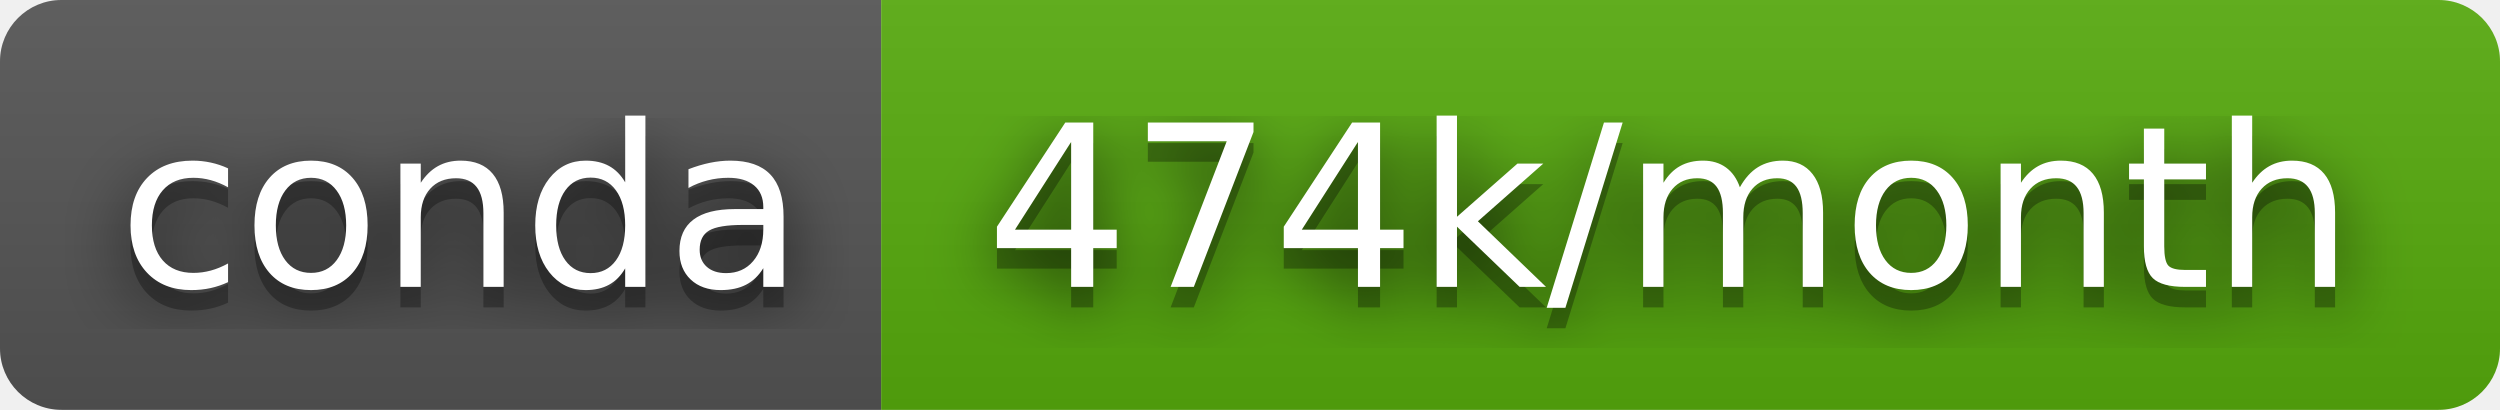
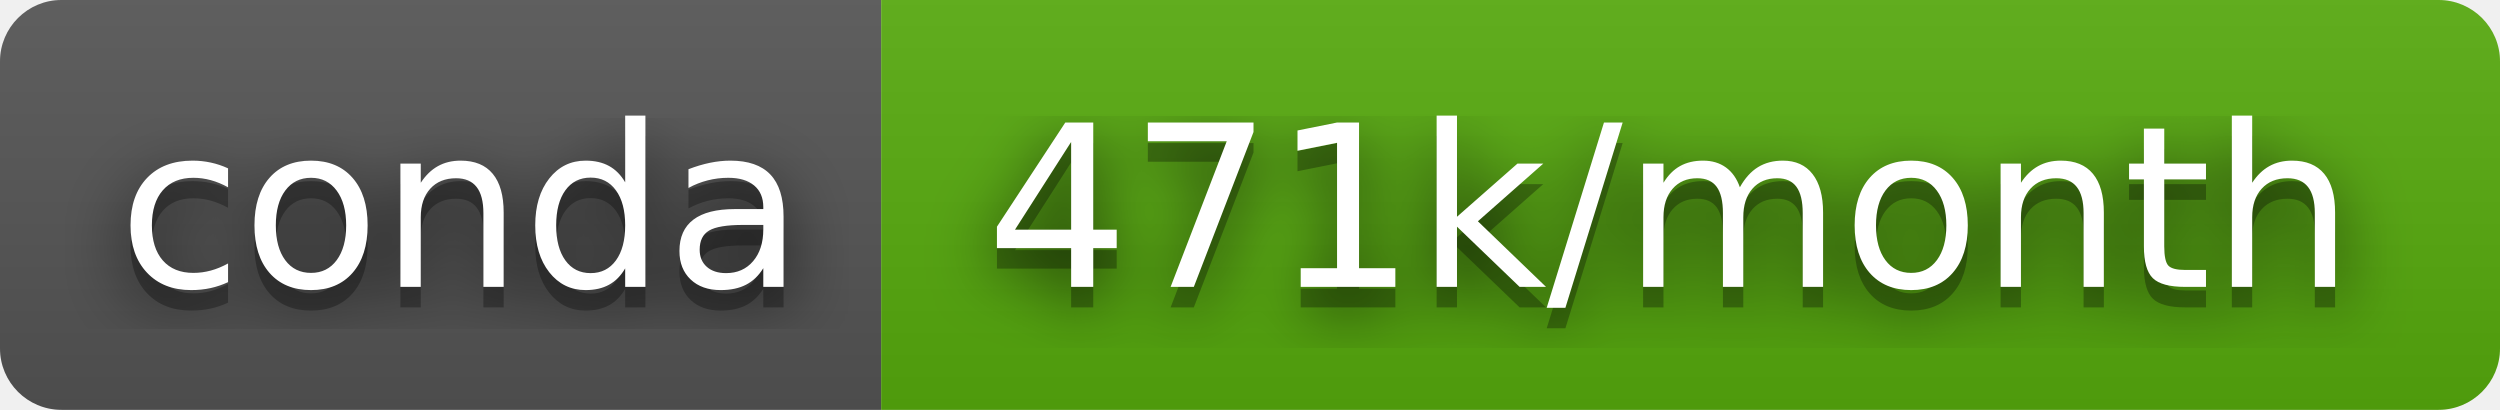
- <svg xmlns="http://www.w3.org/2000/svg" width="122" height="20" role="img" aria-label="conda: 474k/month">
+ <svg xmlns="http://www.w3.org/2000/svg" width="122" height="20" role="img" aria-label="conda: 471k/month">
  <filter id="blur">
    <feGaussianBlur stdDeviation="16" />
  </filter>
  <linearGradient id="s" x2="0" y2="100%">
    <stop offset="0" stop-color="#bbb" stop-opacity=".1" />
    <stop offset="1" stop-opacity=".1" />
  </linearGradient>
  <clipPath id="r">
    <rect width="122" height="20" rx="3" />
  </clipPath>
  <g clip-path="url(#r)">
    <rect width="43" height="20" fill="#555" />
    <rect x="43" width="79" height="20" fill="#57ab0d" />
    <rect width="122" height="20" fill="url(#s)" />
  </g>
  <g fill="#fff" text-anchor="middle" font-family="Verdana,Geneva,DejaVu Sans,sans-serif" text-rendering="geometricPrecision" font-size="110">
    <g transform="scale(.1)">
      <g aria-hidden="true" fill="#010101">
        <text x="225" y="150" fill-opacity=".8" filter="url(#blur)" textLength="330">conda</text>
        <text x="225" y="150" fill-opacity=".3" textLength="330">conda</text>
      </g>
      <text x="225" y="140" textLength="330">conda</text>
    </g>
    <g transform="scale(.1)">
      <g aria-hidden="true" fill="#010101">
-         <text x="815" y="150" fill-opacity=".8" filter="url(#blur)" textLength="690">474k/month</text>
-         <text x="815" y="150" fill-opacity=".3" textLength="690">474k/month</text>
+         <text x="815" y="150" fill-opacity=".8" filter="url(#blur)" textLength="690">471k/month</text>
+         <text x="815" y="150" fill-opacity=".3" textLength="690">471k/month</text>
      </g>
-       <text x="815" y="140" textLength="690">474k/month</text>
+       <text x="815" y="140" textLength="690">471k/month</text>
    </g>
  </g>
</svg>
